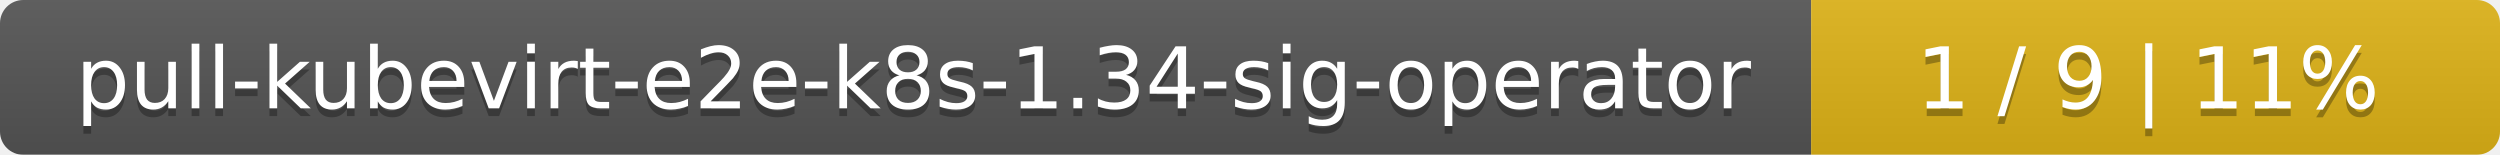
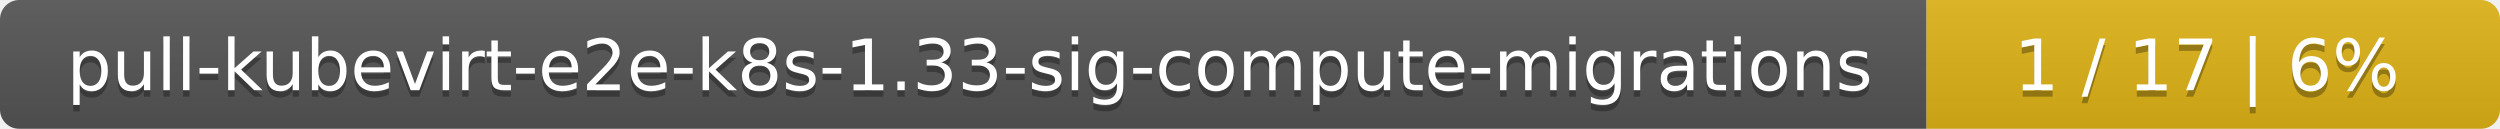
- <svg xmlns="http://www.w3.org/2000/svg" width="323" height="20">
+ <svg xmlns="http://www.w3.org/2000/svg" width="388" height="20">
  <linearGradient id="smooth" x2="0" y2="100%">
    <stop offset="0" stop-color="#bbb" stop-opacity=".1" />
    <stop offset="1" stop-opacity=".1" />
  </linearGradient>
  <mask id="round">
-     <rect width="323" height="20" rx="3" fill="#fff" />
+     <rect width="388" height="20" rx="3" fill="#fff" />
  </mask>
  <g mask="url(#round)">
-     <rect width="234" height="20" fill="#555" />
-     <rect x="234" width="89" height="20" fill="#dfb317" />
-     <rect width="323" height="20" fill="url(#smooth)" />
+     <rect width="299" height="20" fill="#555" />
+     <rect x="299" width="89" height="20" fill="#dfb317" />
+     <rect width="388" height="20" fill="url(#smooth)" />
  </g>
  <g fill="#fff" text-anchor="middle" font-family="DejaVu Sans,Verdana,Geneva,sans-serif" font-size="11">
-     <text x="118" y="15" fill="#010101" fill-opacity=".3">pull-kubevirt-e2e-k8s-1.34-sig-operator</text>
-     <text x="118" y="14">pull-kubevirt-e2e-k8s-1.34-sig-operator</text>
-     <text x="277.5" y="15" fill="#010101" fill-opacity=".3">1 / 9    |    11%</text>
-     <text x="277.5" y="14">1 / 9    |    11%</text>
+     <text x="150.5" y="15" fill="#010101" fill-opacity=".3">pull-kubevirt-e2e-k8s-1.33-sig-compute-migrations</text>
+     <text x="150.5" y="14">pull-kubevirt-e2e-k8s-1.33-sig-compute-migrations</text>
+     <text x="342.5" y="15" fill="#010101" fill-opacity=".3">1 / 17    |    6%</text>
+     <text x="342.5" y="14">1 / 17    |    6%</text>
  </g>
</svg>
